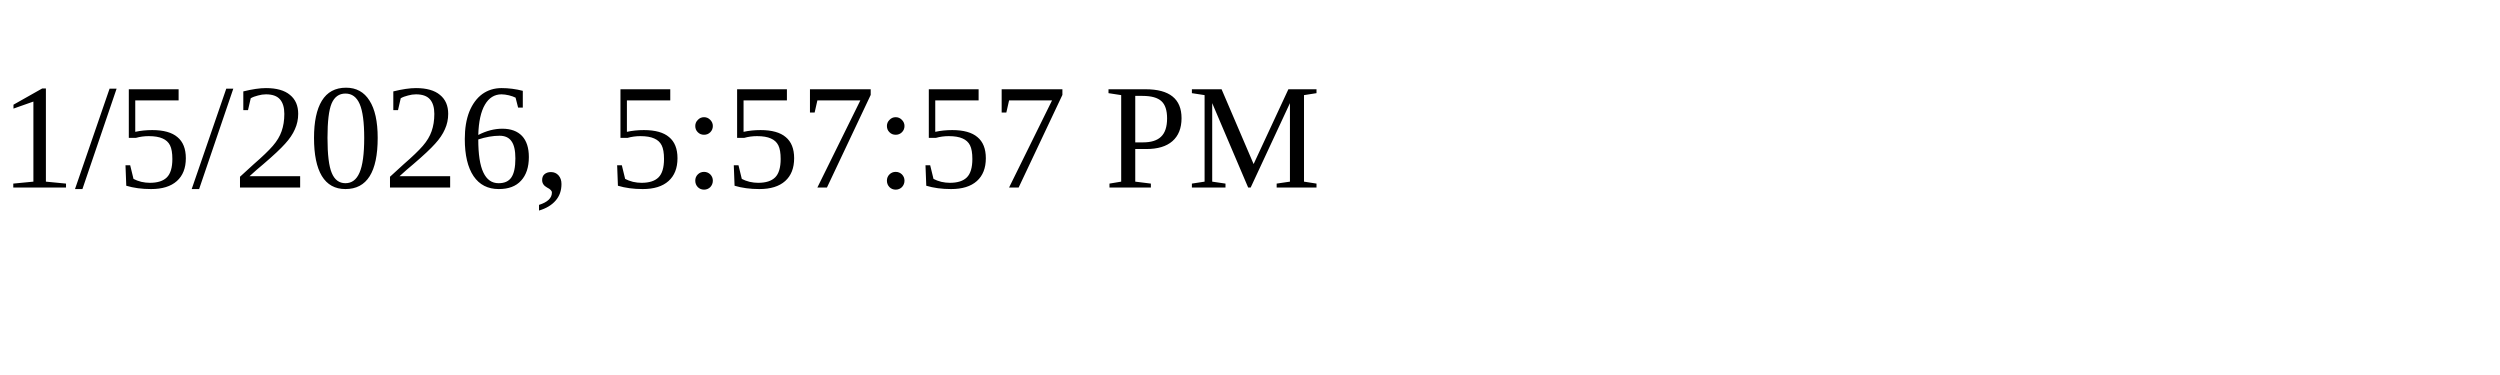
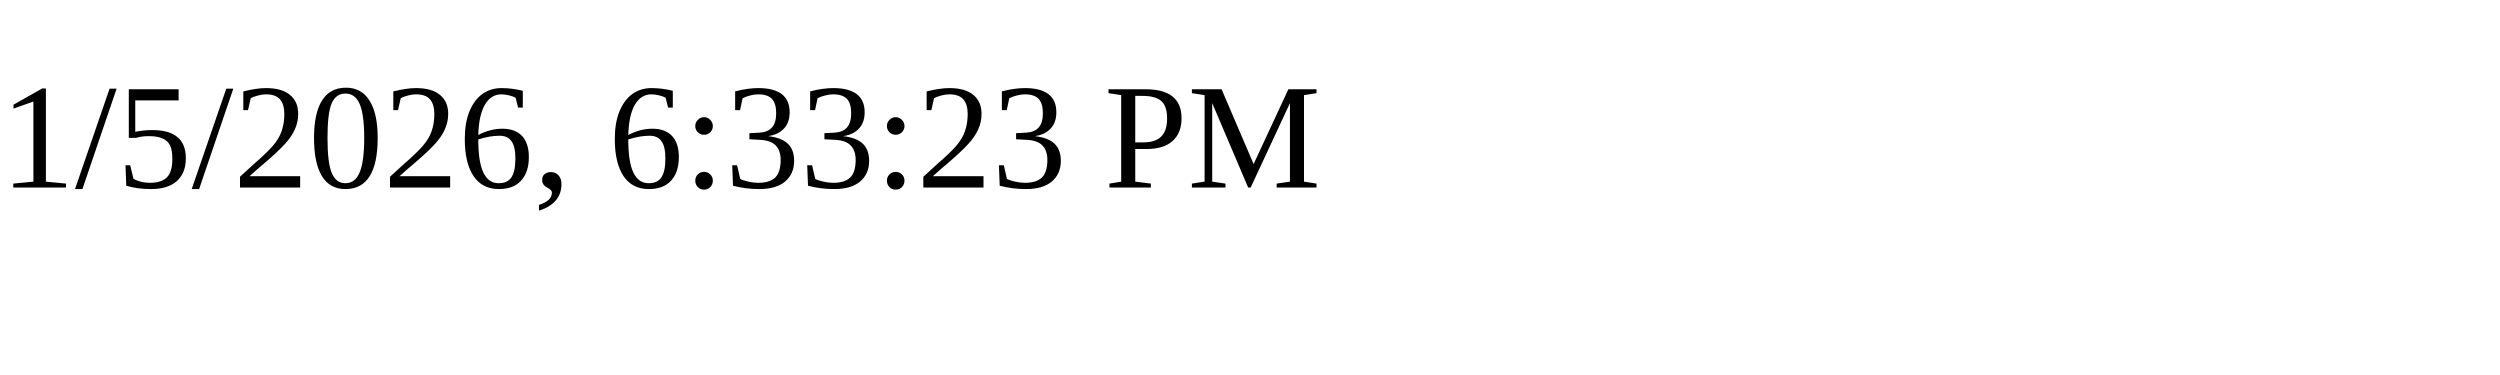
<svg xmlns="http://www.w3.org/2000/svg" height="30" width="200">
-   <text x="0" y="15">1/5/2026, 5:57:57 PM</text>
+   <text x="0" y="15">1/5/2026, 6:33:23 PM</text>
</svg>
